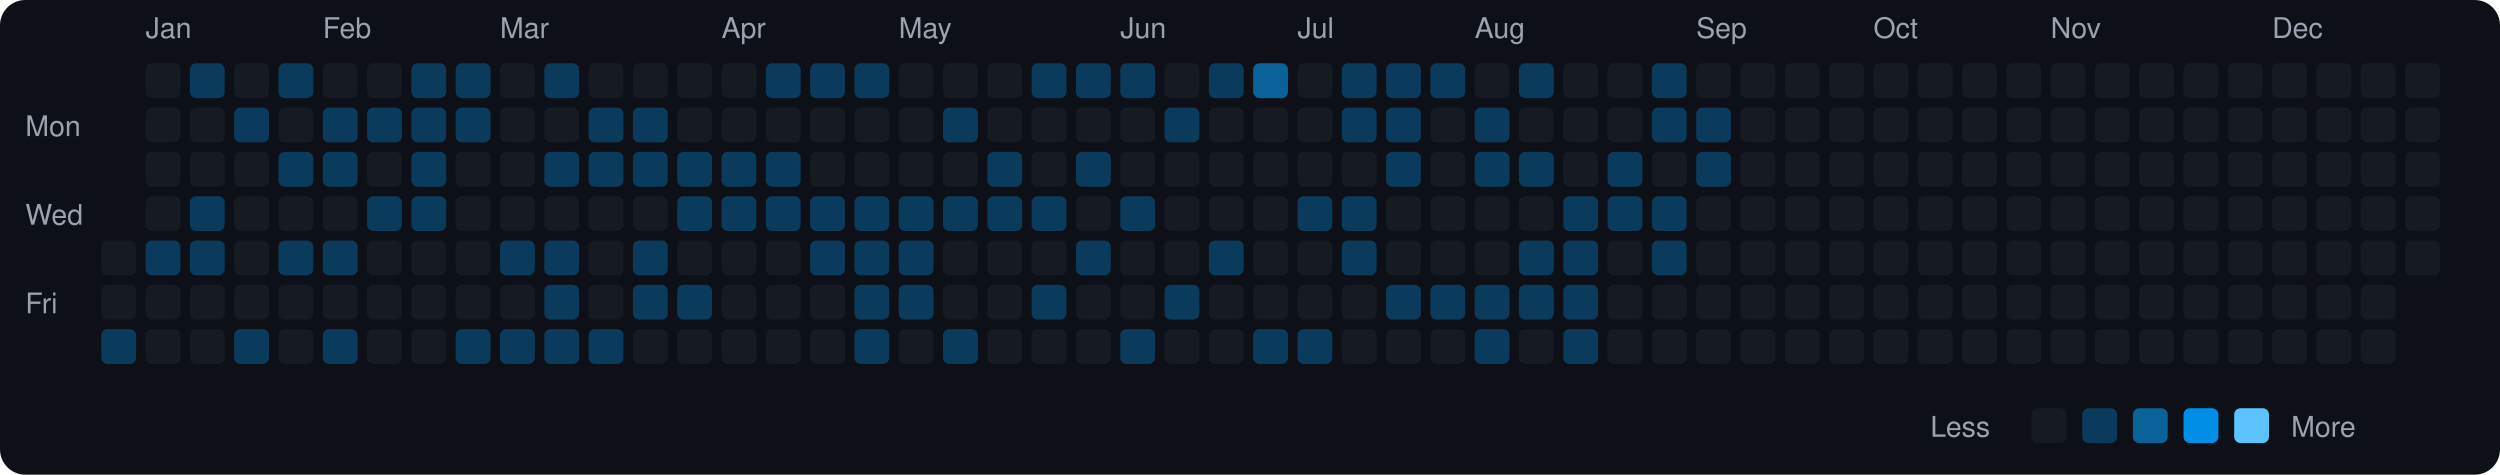
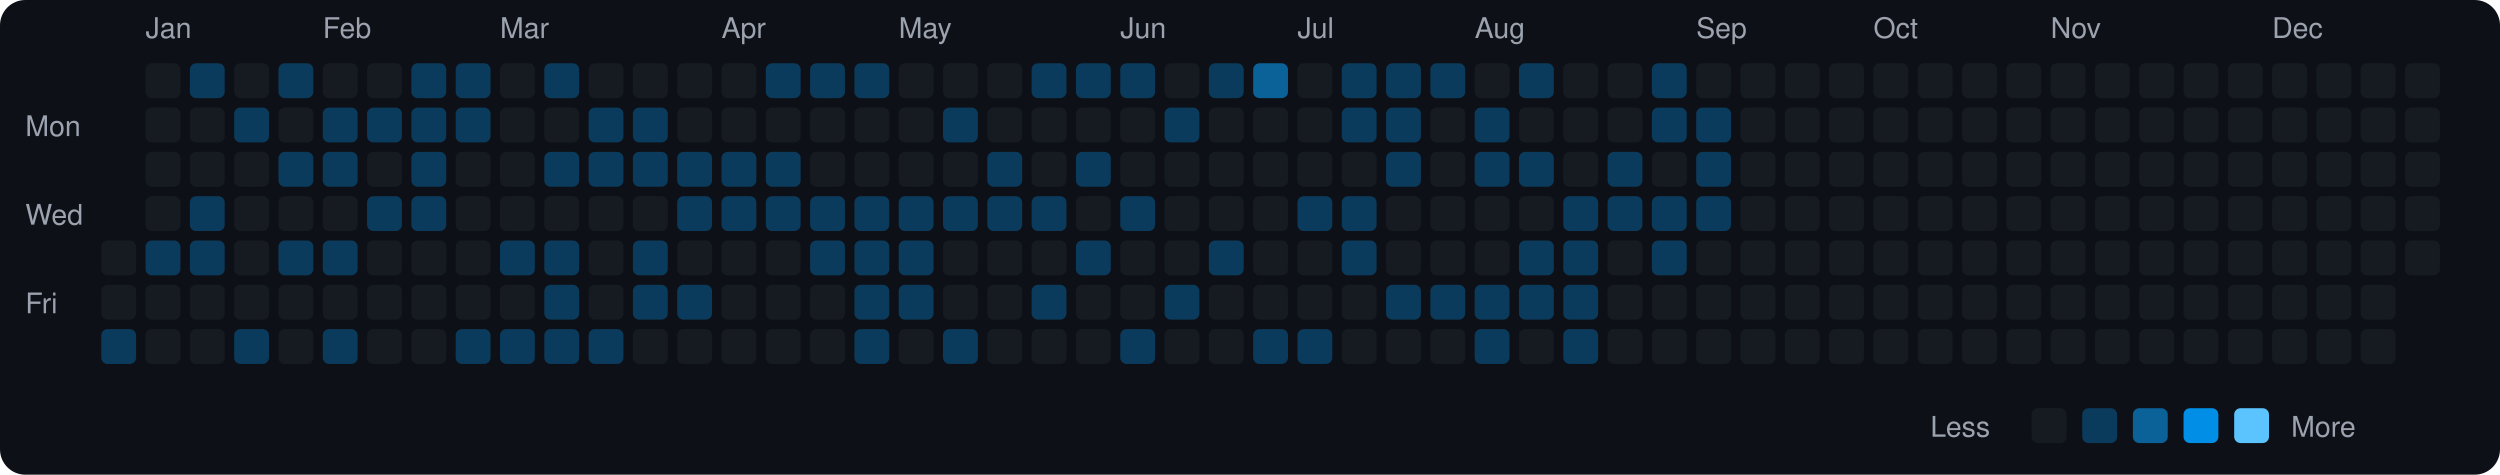
<svg xmlns="http://www.w3.org/2000/svg" viewBox="0 0 790 150" width="790" height="150">
  <rect width="790" height="150" fill="#0d1117" rx="8" ry="8" />
  <text x="8" y="43" fill="#9ca3af" font-size="9" font-family="-apple-system, BlinkMacSystemFont, 'Segoe UI', Helvetica, Arial, sans-serif">Mon</text>
  <text x="8" y="71" fill="#9ca3af" font-size="9" font-family="-apple-system, BlinkMacSystemFont, 'Segoe UI', Helvetica, Arial, sans-serif">Wed</text>
  <text x="8" y="99" fill="#9ca3af" font-size="9" font-family="-apple-system, BlinkMacSystemFont, 'Segoe UI', Helvetica, Arial, sans-serif">Fri</text>
  <rect x="32" y="76" width="11" height="11" rx="2" ry="2" fill="#161b22">
    </rect>
  <rect x="32" y="90" width="11" height="11" rx="2" ry="2" fill="#161b22">
    </rect>
  <rect x="32" y="104" width="11" height="11" rx="2" ry="2" fill="#0b3b5c">
    </rect>
  <text x="46" y="12" fill="#9ca3af" font-size="9" font-family="-apple-system, BlinkMacSystemFont, 'Segoe UI', Helvetica, Arial, sans-serif">Jan</text>
  <rect x="46" y="20" width="11" height="11" rx="2" ry="2" fill="#161b22">
    </rect>
  <rect x="46" y="34" width="11" height="11" rx="2" ry="2" fill="#161b22">
    </rect>
  <rect x="46" y="48" width="11" height="11" rx="2" ry="2" fill="#161b22">
    </rect>
  <rect x="46" y="62" width="11" height="11" rx="2" ry="2" fill="#161b22">
    </rect>
  <rect x="46" y="76" width="11" height="11" rx="2" ry="2" fill="#0b3b5c">
    </rect>
  <rect x="46" y="90" width="11" height="11" rx="2" ry="2" fill="#161b22">
    </rect>
  <rect x="46" y="104" width="11" height="11" rx="2" ry="2" fill="#161b22">
    </rect>
  <rect x="60" y="20" width="11" height="11" rx="2" ry="2" fill="#0b3b5c">
    </rect>
  <rect x="60" y="34" width="11" height="11" rx="2" ry="2" fill="#161b22">
    </rect>
  <rect x="60" y="48" width="11" height="11" rx="2" ry="2" fill="#161b22">
    </rect>
  <rect x="60" y="62" width="11" height="11" rx="2" ry="2" fill="#0b3b5c">
    </rect>
  <rect x="60" y="76" width="11" height="11" rx="2" ry="2" fill="#0b3b5c">
    </rect>
  <rect x="60" y="90" width="11" height="11" rx="2" ry="2" fill="#161b22">
    </rect>
  <rect x="60" y="104" width="11" height="11" rx="2" ry="2" fill="#161b22">
    </rect>
  <rect x="74" y="20" width="11" height="11" rx="2" ry="2" fill="#161b22">
    </rect>
  <rect x="74" y="34" width="11" height="11" rx="2" ry="2" fill="#0b3b5c">
    </rect>
  <rect x="74" y="48" width="11" height="11" rx="2" ry="2" fill="#161b22">
    </rect>
  <rect x="74" y="62" width="11" height="11" rx="2" ry="2" fill="#161b22">
    </rect>
  <rect x="74" y="76" width="11" height="11" rx="2" ry="2" fill="#161b22">
    </rect>
  <rect x="74" y="90" width="11" height="11" rx="2" ry="2" fill="#161b22">
    </rect>
  <rect x="74" y="104" width="11" height="11" rx="2" ry="2" fill="#0b3b5c">
    </rect>
  <rect x="88" y="20" width="11" height="11" rx="2" ry="2" fill="#0b3b5c">
    </rect>
  <rect x="88" y="34" width="11" height="11" rx="2" ry="2" fill="#161b22">
    </rect>
  <rect x="88" y="48" width="11" height="11" rx="2" ry="2" fill="#0b3b5c">
    </rect>
  <rect x="88" y="62" width="11" height="11" rx="2" ry="2" fill="#161b22">
    </rect>
  <rect x="88" y="76" width="11" height="11" rx="2" ry="2" fill="#0b3b5c">
    </rect>
  <rect x="88" y="90" width="11" height="11" rx="2" ry="2" fill="#161b22">
    </rect>
  <rect x="88" y="104" width="11" height="11" rx="2" ry="2" fill="#161b22">
    </rect>
  <text x="102" y="12" fill="#9ca3af" font-size="9" font-family="-apple-system, BlinkMacSystemFont, 'Segoe UI', Helvetica, Arial, sans-serif">Feb</text>
  <rect x="102" y="20" width="11" height="11" rx="2" ry="2" fill="#161b22">
    </rect>
  <rect x="102" y="34" width="11" height="11" rx="2" ry="2" fill="#0b3b5c">
    </rect>
  <rect x="102" y="48" width="11" height="11" rx="2" ry="2" fill="#0b3b5c">
    </rect>
  <rect x="102" y="62" width="11" height="11" rx="2" ry="2" fill="#161b22">
    </rect>
  <rect x="102" y="76" width="11" height="11" rx="2" ry="2" fill="#0b3b5c">
    </rect>
  <rect x="102" y="90" width="11" height="11" rx="2" ry="2" fill="#161b22">
    </rect>
  <rect x="102" y="104" width="11" height="11" rx="2" ry="2" fill="#0b3b5c">
    </rect>
  <rect x="116" y="20" width="11" height="11" rx="2" ry="2" fill="#161b22">
    </rect>
  <rect x="116" y="34" width="11" height="11" rx="2" ry="2" fill="#0b3b5c">
    </rect>
  <rect x="116" y="48" width="11" height="11" rx="2" ry="2" fill="#161b22">
    </rect>
  <rect x="116" y="62" width="11" height="11" rx="2" ry="2" fill="#0b3b5c">
    </rect>
  <rect x="116" y="76" width="11" height="11" rx="2" ry="2" fill="#161b22">
    </rect>
  <rect x="116" y="90" width="11" height="11" rx="2" ry="2" fill="#161b22">
    </rect>
  <rect x="116" y="104" width="11" height="11" rx="2" ry="2" fill="#161b22">
    </rect>
  <rect x="130" y="20" width="11" height="11" rx="2" ry="2" fill="#0b3b5c">
    </rect>
  <rect x="130" y="34" width="11" height="11" rx="2" ry="2" fill="#0b3b5c">
    </rect>
  <rect x="130" y="48" width="11" height="11" rx="2" ry="2" fill="#0b3b5c">
    </rect>
  <rect x="130" y="62" width="11" height="11" rx="2" ry="2" fill="#0b3b5c">
    </rect>
  <rect x="130" y="76" width="11" height="11" rx="2" ry="2" fill="#161b22">
    </rect>
  <rect x="130" y="90" width="11" height="11" rx="2" ry="2" fill="#161b22">
    </rect>
  <rect x="130" y="104" width="11" height="11" rx="2" ry="2" fill="#161b22">
    </rect>
  <rect x="144" y="20" width="11" height="11" rx="2" ry="2" fill="#0b3b5c">
    </rect>
  <rect x="144" y="34" width="11" height="11" rx="2" ry="2" fill="#0b3b5c">
    </rect>
  <rect x="144" y="48" width="11" height="11" rx="2" ry="2" fill="#161b22">
    </rect>
  <rect x="144" y="62" width="11" height="11" rx="2" ry="2" fill="#161b22">
    </rect>
  <rect x="144" y="76" width="11" height="11" rx="2" ry="2" fill="#161b22">
    </rect>
  <rect x="144" y="90" width="11" height="11" rx="2" ry="2" fill="#161b22">
    </rect>
  <rect x="144" y="104" width="11" height="11" rx="2" ry="2" fill="#0b3b5c">
    </rect>
  <text x="158" y="12" fill="#9ca3af" font-size="9" font-family="-apple-system, BlinkMacSystemFont, 'Segoe UI', Helvetica, Arial, sans-serif">Mar</text>
  <rect x="158" y="20" width="11" height="11" rx="2" ry="2" fill="#161b22">
    </rect>
  <rect x="158" y="34" width="11" height="11" rx="2" ry="2" fill="#161b22">
    </rect>
  <rect x="158" y="48" width="11" height="11" rx="2" ry="2" fill="#161b22">
    </rect>
  <rect x="158" y="62" width="11" height="11" rx="2" ry="2" fill="#161b22">
    </rect>
  <rect x="158" y="76" width="11" height="11" rx="2" ry="2" fill="#0b3b5c">
    </rect>
  <rect x="158" y="90" width="11" height="11" rx="2" ry="2" fill="#161b22">
    </rect>
  <rect x="158" y="104" width="11" height="11" rx="2" ry="2" fill="#0b3b5c">
    </rect>
  <rect x="172" y="20" width="11" height="11" rx="2" ry="2" fill="#0b3b5c">
    </rect>
  <rect x="172" y="34" width="11" height="11" rx="2" ry="2" fill="#161b22">
    </rect>
  <rect x="172" y="48" width="11" height="11" rx="2" ry="2" fill="#0b3b5c">
    </rect>
  <rect x="172" y="62" width="11" height="11" rx="2" ry="2" fill="#161b22">
    </rect>
  <rect x="172" y="76" width="11" height="11" rx="2" ry="2" fill="#0b3b5c">
    </rect>
  <rect x="172" y="90" width="11" height="11" rx="2" ry="2" fill="#0b3b5c">
    </rect>
  <rect x="172" y="104" width="11" height="11" rx="2" ry="2" fill="#0b3b5c">
    </rect>
  <rect x="186" y="20" width="11" height="11" rx="2" ry="2" fill="#161b22">
    </rect>
  <rect x="186" y="34" width="11" height="11" rx="2" ry="2" fill="#0b3b5c">
    </rect>
  <rect x="186" y="48" width="11" height="11" rx="2" ry="2" fill="#0b3b5c">
    </rect>
  <rect x="186" y="62" width="11" height="11" rx="2" ry="2" fill="#161b22">
    </rect>
  <rect x="186" y="76" width="11" height="11" rx="2" ry="2" fill="#161b22">
    </rect>
  <rect x="186" y="90" width="11" height="11" rx="2" ry="2" fill="#161b22">
    </rect>
  <rect x="186" y="104" width="11" height="11" rx="2" ry="2" fill="#0b3b5c">
    </rect>
  <rect x="200" y="20" width="11" height="11" rx="2" ry="2" fill="#161b22">
    </rect>
  <rect x="200" y="34" width="11" height="11" rx="2" ry="2" fill="#0b3b5c">
    </rect>
  <rect x="200" y="48" width="11" height="11" rx="2" ry="2" fill="#0b3b5c">
    </rect>
  <rect x="200" y="62" width="11" height="11" rx="2" ry="2" fill="#161b22">
    </rect>
  <rect x="200" y="76" width="11" height="11" rx="2" ry="2" fill="#0b3b5c">
    </rect>
  <rect x="200" y="90" width="11" height="11" rx="2" ry="2" fill="#0b3b5c">
    </rect>
  <rect x="200" y="104" width="11" height="11" rx="2" ry="2" fill="#161b22">
    </rect>
  <rect x="214" y="20" width="11" height="11" rx="2" ry="2" fill="#161b22">
    </rect>
  <rect x="214" y="34" width="11" height="11" rx="2" ry="2" fill="#161b22">
    </rect>
  <rect x="214" y="48" width="11" height="11" rx="2" ry="2" fill="#0b3b5c">
    </rect>
  <rect x="214" y="62" width="11" height="11" rx="2" ry="2" fill="#0b3b5c">
    </rect>
  <rect x="214" y="76" width="11" height="11" rx="2" ry="2" fill="#161b22">
    </rect>
  <rect x="214" y="90" width="11" height="11" rx="2" ry="2" fill="#0b3b5c">
    </rect>
  <rect x="214" y="104" width="11" height="11" rx="2" ry="2" fill="#161b22">
    </rect>
  <text x="228" y="12" fill="#9ca3af" font-size="9" font-family="-apple-system, BlinkMacSystemFont, 'Segoe UI', Helvetica, Arial, sans-serif">Apr</text>
  <rect x="228" y="20" width="11" height="11" rx="2" ry="2" fill="#161b22">
    </rect>
  <rect x="228" y="34" width="11" height="11" rx="2" ry="2" fill="#161b22">
    </rect>
  <rect x="228" y="48" width="11" height="11" rx="2" ry="2" fill="#0b3b5c">
    </rect>
  <rect x="228" y="62" width="11" height="11" rx="2" ry="2" fill="#0b3b5c">
    </rect>
  <rect x="228" y="76" width="11" height="11" rx="2" ry="2" fill="#161b22">
    </rect>
  <rect x="228" y="90" width="11" height="11" rx="2" ry="2" fill="#161b22">
    </rect>
  <rect x="228" y="104" width="11" height="11" rx="2" ry="2" fill="#161b22">
    </rect>
  <rect x="242" y="20" width="11" height="11" rx="2" ry="2" fill="#0b3b5c">
    </rect>
  <rect x="242" y="34" width="11" height="11" rx="2" ry="2" fill="#161b22">
    </rect>
  <rect x="242" y="48" width="11" height="11" rx="2" ry="2" fill="#0b3b5c">
    </rect>
  <rect x="242" y="62" width="11" height="11" rx="2" ry="2" fill="#0b3b5c">
    </rect>
  <rect x="242" y="76" width="11" height="11" rx="2" ry="2" fill="#161b22">
    </rect>
  <rect x="242" y="90" width="11" height="11" rx="2" ry="2" fill="#161b22">
    </rect>
  <rect x="242" y="104" width="11" height="11" rx="2" ry="2" fill="#161b22">
    </rect>
  <rect x="256" y="20" width="11" height="11" rx="2" ry="2" fill="#0b3b5c">
    </rect>
  <rect x="256" y="34" width="11" height="11" rx="2" ry="2" fill="#161b22">
    </rect>
  <rect x="256" y="48" width="11" height="11" rx="2" ry="2" fill="#161b22">
    </rect>
  <rect x="256" y="62" width="11" height="11" rx="2" ry="2" fill="#0b3b5c">
    </rect>
  <rect x="256" y="76" width="11" height="11" rx="2" ry="2" fill="#0b3b5c">
    </rect>
  <rect x="256" y="90" width="11" height="11" rx="2" ry="2" fill="#161b22">
    </rect>
  <rect x="256" y="104" width="11" height="11" rx="2" ry="2" fill="#161b22">
    </rect>
  <rect x="270" y="20" width="11" height="11" rx="2" ry="2" fill="#0b3b5c">
    </rect>
  <rect x="270" y="34" width="11" height="11" rx="2" ry="2" fill="#161b22">
    </rect>
  <rect x="270" y="48" width="11" height="11" rx="2" ry="2" fill="#161b22">
    </rect>
  <rect x="270" y="62" width="11" height="11" rx="2" ry="2" fill="#0b3b5c">
    </rect>
  <rect x="270" y="76" width="11" height="11" rx="2" ry="2" fill="#0b3b5c">
    </rect>
  <rect x="270" y="90" width="11" height="11" rx="2" ry="2" fill="#0b3b5c">
    </rect>
  <rect x="270" y="104" width="11" height="11" rx="2" ry="2" fill="#0b3b5c">
    </rect>
  <text x="284" y="12" fill="#9ca3af" font-size="9" font-family="-apple-system, BlinkMacSystemFont, 'Segoe UI', Helvetica, Arial, sans-serif">May</text>
  <rect x="284" y="20" width="11" height="11" rx="2" ry="2" fill="#161b22">
    </rect>
  <rect x="284" y="34" width="11" height="11" rx="2" ry="2" fill="#161b22">
    </rect>
  <rect x="284" y="48" width="11" height="11" rx="2" ry="2" fill="#161b22">
    </rect>
  <rect x="284" y="62" width="11" height="11" rx="2" ry="2" fill="#0b3b5c">
    </rect>
  <rect x="284" y="76" width="11" height="11" rx="2" ry="2" fill="#0b3b5c">
    </rect>
  <rect x="284" y="90" width="11" height="11" rx="2" ry="2" fill="#0b3b5c">
    </rect>
  <rect x="284" y="104" width="11" height="11" rx="2" ry="2" fill="#161b22">
    </rect>
  <rect x="298" y="20" width="11" height="11" rx="2" ry="2" fill="#161b22">
    </rect>
  <rect x="298" y="34" width="11" height="11" rx="2" ry="2" fill="#0b3b5c">
    </rect>
  <rect x="298" y="48" width="11" height="11" rx="2" ry="2" fill="#161b22">
    </rect>
  <rect x="298" y="62" width="11" height="11" rx="2" ry="2" fill="#0b3b5c">
    </rect>
  <rect x="298" y="76" width="11" height="11" rx="2" ry="2" fill="#161b22">
    </rect>
  <rect x="298" y="90" width="11" height="11" rx="2" ry="2" fill="#161b22">
    </rect>
  <rect x="298" y="104" width="11" height="11" rx="2" ry="2" fill="#0b3b5c">
    </rect>
  <rect x="312" y="20" width="11" height="11" rx="2" ry="2" fill="#161b22">
    </rect>
  <rect x="312" y="34" width="11" height="11" rx="2" ry="2" fill="#161b22">
    </rect>
  <rect x="312" y="48" width="11" height="11" rx="2" ry="2" fill="#0b3b5c">
    </rect>
  <rect x="312" y="62" width="11" height="11" rx="2" ry="2" fill="#0b3b5c">
    </rect>
  <rect x="312" y="76" width="11" height="11" rx="2" ry="2" fill="#161b22">
    </rect>
  <rect x="312" y="90" width="11" height="11" rx="2" ry="2" fill="#161b22">
    </rect>
  <rect x="312" y="104" width="11" height="11" rx="2" ry="2" fill="#161b22">
    </rect>
  <rect x="326" y="20" width="11" height="11" rx="2" ry="2" fill="#0b3b5c">
    </rect>
  <rect x="326" y="34" width="11" height="11" rx="2" ry="2" fill="#161b22">
    </rect>
  <rect x="326" y="48" width="11" height="11" rx="2" ry="2" fill="#161b22">
    </rect>
  <rect x="326" y="62" width="11" height="11" rx="2" ry="2" fill="#0b3b5c">
    </rect>
  <rect x="326" y="76" width="11" height="11" rx="2" ry="2" fill="#161b22">
    </rect>
  <rect x="326" y="90" width="11" height="11" rx="2" ry="2" fill="#0b3b5c">
    </rect>
  <rect x="326" y="104" width="11" height="11" rx="2" ry="2" fill="#161b22">
    </rect>
  <rect x="340" y="20" width="11" height="11" rx="2" ry="2" fill="#0b3b5c">
    </rect>
  <rect x="340" y="34" width="11" height="11" rx="2" ry="2" fill="#161b22">
    </rect>
  <rect x="340" y="48" width="11" height="11" rx="2" ry="2" fill="#0b3b5c">
    </rect>
  <rect x="340" y="62" width="11" height="11" rx="2" ry="2" fill="#161b22">
    </rect>
  <rect x="340" y="76" width="11" height="11" rx="2" ry="2" fill="#0b3b5c">
    </rect>
  <rect x="340" y="90" width="11" height="11" rx="2" ry="2" fill="#161b22">
    </rect>
  <rect x="340" y="104" width="11" height="11" rx="2" ry="2" fill="#161b22">
    </rect>
  <text x="354" y="12" fill="#9ca3af" font-size="9" font-family="-apple-system, BlinkMacSystemFont, 'Segoe UI', Helvetica, Arial, sans-serif">Jun</text>
  <rect x="354" y="20" width="11" height="11" rx="2" ry="2" fill="#0b3b5c">
    </rect>
  <rect x="354" y="34" width="11" height="11" rx="2" ry="2" fill="#161b22">
    </rect>
  <rect x="354" y="48" width="11" height="11" rx="2" ry="2" fill="#161b22">
    </rect>
  <rect x="354" y="62" width="11" height="11" rx="2" ry="2" fill="#0b3b5c">
    </rect>
  <rect x="354" y="76" width="11" height="11" rx="2" ry="2" fill="#161b22">
    </rect>
  <rect x="354" y="90" width="11" height="11" rx="2" ry="2" fill="#161b22">
    </rect>
  <rect x="354" y="104" width="11" height="11" rx="2" ry="2" fill="#0b3b5c">
    </rect>
  <rect x="368" y="20" width="11" height="11" rx="2" ry="2" fill="#161b22">
    </rect>
  <rect x="368" y="34" width="11" height="11" rx="2" ry="2" fill="#0b3b5c">
    </rect>
  <rect x="368" y="48" width="11" height="11" rx="2" ry="2" fill="#161b22">
    </rect>
  <rect x="368" y="62" width="11" height="11" rx="2" ry="2" fill="#161b22">
    </rect>
  <rect x="368" y="76" width="11" height="11" rx="2" ry="2" fill="#161b22">
    </rect>
  <rect x="368" y="90" width="11" height="11" rx="2" ry="2" fill="#0b3b5c">
    </rect>
  <rect x="368" y="104" width="11" height="11" rx="2" ry="2" fill="#161b22">
    </rect>
  <rect x="382" y="20" width="11" height="11" rx="2" ry="2" fill="#0b3b5c">
    </rect>
  <rect x="382" y="34" width="11" height="11" rx="2" ry="2" fill="#161b22">
    </rect>
  <rect x="382" y="48" width="11" height="11" rx="2" ry="2" fill="#161b22">
    </rect>
  <rect x="382" y="62" width="11" height="11" rx="2" ry="2" fill="#161b22">
    </rect>
  <rect x="382" y="76" width="11" height="11" rx="2" ry="2" fill="#0b3b5c">
    </rect>
  <rect x="382" y="90" width="11" height="11" rx="2" ry="2" fill="#161b22">
    </rect>
  <rect x="382" y="104" width="11" height="11" rx="2" ry="2" fill="#161b22">
    </rect>
  <rect x="396" y="20" width="11" height="11" rx="2" ry="2" fill="#0a6299">
    </rect>
  <rect x="396" y="34" width="11" height="11" rx="2" ry="2" fill="#161b22">
    </rect>
  <rect x="396" y="48" width="11" height="11" rx="2" ry="2" fill="#161b22">
    </rect>
  <rect x="396" y="62" width="11" height="11" rx="2" ry="2" fill="#161b22">
    </rect>
  <rect x="396" y="76" width="11" height="11" rx="2" ry="2" fill="#161b22">
    </rect>
  <rect x="396" y="90" width="11" height="11" rx="2" ry="2" fill="#161b22">
    </rect>
  <rect x="396" y="104" width="11" height="11" rx="2" ry="2" fill="#0b3b5c">
    </rect>
  <text x="410" y="12" fill="#9ca3af" font-size="9" font-family="-apple-system, BlinkMacSystemFont, 'Segoe UI', Helvetica, Arial, sans-serif">Jul</text>
  <rect x="410" y="20" width="11" height="11" rx="2" ry="2" fill="#161b22">
    </rect>
  <rect x="410" y="34" width="11" height="11" rx="2" ry="2" fill="#161b22">
    </rect>
  <rect x="410" y="48" width="11" height="11" rx="2" ry="2" fill="#161b22">
    </rect>
  <rect x="410" y="62" width="11" height="11" rx="2" ry="2" fill="#0b3b5c">
    </rect>
  <rect x="410" y="76" width="11" height="11" rx="2" ry="2" fill="#161b22">
    </rect>
  <rect x="410" y="90" width="11" height="11" rx="2" ry="2" fill="#161b22">
    </rect>
  <rect x="410" y="104" width="11" height="11" rx="2" ry="2" fill="#0b3b5c">
    </rect>
  <rect x="424" y="20" width="11" height="11" rx="2" ry="2" fill="#0b3b5c">
    </rect>
  <rect x="424" y="34" width="11" height="11" rx="2" ry="2" fill="#0b3b5c">
    </rect>
  <rect x="424" y="48" width="11" height="11" rx="2" ry="2" fill="#161b22">
    </rect>
  <rect x="424" y="62" width="11" height="11" rx="2" ry="2" fill="#0b3b5c">
    </rect>
  <rect x="424" y="76" width="11" height="11" rx="2" ry="2" fill="#0b3b5c">
    </rect>
  <rect x="424" y="90" width="11" height="11" rx="2" ry="2" fill="#161b22">
    </rect>
  <rect x="424" y="104" width="11" height="11" rx="2" ry="2" fill="#161b22">
    </rect>
  <rect x="438" y="20" width="11" height="11" rx="2" ry="2" fill="#0b3b5c">
    </rect>
  <rect x="438" y="34" width="11" height="11" rx="2" ry="2" fill="#0b3b5c">
    </rect>
  <rect x="438" y="48" width="11" height="11" rx="2" ry="2" fill="#0b3b5c">
    </rect>
  <rect x="438" y="62" width="11" height="11" rx="2" ry="2" fill="#161b22">
    </rect>
  <rect x="438" y="76" width="11" height="11" rx="2" ry="2" fill="#161b22">
    </rect>
  <rect x="438" y="90" width="11" height="11" rx="2" ry="2" fill="#0b3b5c">
    </rect>
  <rect x="438" y="104" width="11" height="11" rx="2" ry="2" fill="#161b22">
    </rect>
  <rect x="452" y="20" width="11" height="11" rx="2" ry="2" fill="#0b3b5c">
    </rect>
  <rect x="452" y="34" width="11" height="11" rx="2" ry="2" fill="#161b22">
    </rect>
  <rect x="452" y="48" width="11" height="11" rx="2" ry="2" fill="#161b22">
    </rect>
  <rect x="452" y="62" width="11" height="11" rx="2" ry="2" fill="#161b22">
    </rect>
  <rect x="452" y="76" width="11" height="11" rx="2" ry="2" fill="#161b22">
    </rect>
  <rect x="452" y="90" width="11" height="11" rx="2" ry="2" fill="#0b3b5c">
    </rect>
  <rect x="452" y="104" width="11" height="11" rx="2" ry="2" fill="#161b22">
    </rect>
  <text x="466" y="12" fill="#9ca3af" font-size="9" font-family="-apple-system, BlinkMacSystemFont, 'Segoe UI', Helvetica, Arial, sans-serif">Aug</text>
  <rect x="466" y="20" width="11" height="11" rx="2" ry="2" fill="#161b22">
    </rect>
  <rect x="466" y="34" width="11" height="11" rx="2" ry="2" fill="#0b3b5c">
    </rect>
  <rect x="466" y="48" width="11" height="11" rx="2" ry="2" fill="#0b3b5c">
    </rect>
  <rect x="466" y="62" width="11" height="11" rx="2" ry="2" fill="#161b22">
    </rect>
  <rect x="466" y="76" width="11" height="11" rx="2" ry="2" fill="#161b22">
    </rect>
  <rect x="466" y="90" width="11" height="11" rx="2" ry="2" fill="#0b3b5c">
    </rect>
  <rect x="466" y="104" width="11" height="11" rx="2" ry="2" fill="#0b3b5c">
    </rect>
  <rect x="480" y="20" width="11" height="11" rx="2" ry="2" fill="#0b3b5c">
    </rect>
  <rect x="480" y="34" width="11" height="11" rx="2" ry="2" fill="#161b22">
    </rect>
  <rect x="480" y="48" width="11" height="11" rx="2" ry="2" fill="#0b3b5c">
    </rect>
  <rect x="480" y="62" width="11" height="11" rx="2" ry="2" fill="#161b22">
    </rect>
  <rect x="480" y="76" width="11" height="11" rx="2" ry="2" fill="#0b3b5c">
    </rect>
  <rect x="480" y="90" width="11" height="11" rx="2" ry="2" fill="#0b3b5c">
    </rect>
  <rect x="480" y="104" width="11" height="11" rx="2" ry="2" fill="#161b22">
    </rect>
  <rect x="494" y="20" width="11" height="11" rx="2" ry="2" fill="#161b22">
    </rect>
  <rect x="494" y="34" width="11" height="11" rx="2" ry="2" fill="#161b22">
    </rect>
  <rect x="494" y="48" width="11" height="11" rx="2" ry="2" fill="#161b22">
    </rect>
  <rect x="494" y="62" width="11" height="11" rx="2" ry="2" fill="#0b3b5c">
    </rect>
  <rect x="494" y="76" width="11" height="11" rx="2" ry="2" fill="#0b3b5c">
    </rect>
  <rect x="494" y="90" width="11" height="11" rx="2" ry="2" fill="#0b3b5c">
    </rect>
  <rect x="494" y="104" width="11" height="11" rx="2" ry="2" fill="#0b3b5c">
    </rect>
  <rect x="508" y="20" width="11" height="11" rx="2" ry="2" fill="#161b22">
    </rect>
  <rect x="508" y="34" width="11" height="11" rx="2" ry="2" fill="#161b22">
    </rect>
  <rect x="508" y="48" width="11" height="11" rx="2" ry="2" fill="#0b3b5c">
    </rect>
  <rect x="508" y="62" width="11" height="11" rx="2" ry="2" fill="#0b3b5c">
    </rect>
  <rect x="508" y="76" width="11" height="11" rx="2" ry="2" fill="#161b22">
    </rect>
  <rect x="508" y="90" width="11" height="11" rx="2" ry="2" fill="#161b22">
    </rect>
  <rect x="508" y="104" width="11" height="11" rx="2" ry="2" fill="#161b22">
    </rect>
  <rect x="522" y="20" width="11" height="11" rx="2" ry="2" fill="#0b3b5c">
    </rect>
  <rect x="522" y="34" width="11" height="11" rx="2" ry="2" fill="#0b3b5c">
    </rect>
  <rect x="522" y="48" width="11" height="11" rx="2" ry="2" fill="#161b22">
    </rect>
  <rect x="522" y="62" width="11" height="11" rx="2" ry="2" fill="#0b3b5c">
    </rect>
  <rect x="522" y="76" width="11" height="11" rx="2" ry="2" fill="#0b3b5c">
    </rect>
  <rect x="522" y="90" width="11" height="11" rx="2" ry="2" fill="#161b22">
    </rect>
  <rect x="522" y="104" width="11" height="11" rx="2" ry="2" fill="#161b22">
    </rect>
  <text x="536" y="12" fill="#9ca3af" font-size="9" font-family="-apple-system, BlinkMacSystemFont, 'Segoe UI', Helvetica, Arial, sans-serif">Sep</text>
  <rect x="536" y="20" width="11" height="11" rx="2" ry="2" fill="#161b22">
    </rect>
  <rect x="536" y="34" width="11" height="11" rx="2" ry="2" fill="#0b3b5c">
    </rect>
  <rect x="536" y="48" width="11" height="11" rx="2" ry="2" fill="#0b3b5c">
    </rect>
-   <rect x="536" y="62" width="11" height="11" rx="2" ry="2" fill="#161b22">
+   <rect x="536" y="62" width="11" height="11" rx="2" ry="2" fill="#0b3b5c">
    </rect>
  <rect x="536" y="76" width="11" height="11" rx="2" ry="2" fill="#161b22">
    </rect>
  <rect x="536" y="90" width="11" height="11" rx="2" ry="2" fill="#161b22">
    </rect>
  <rect x="536" y="104" width="11" height="11" rx="2" ry="2" fill="#161b22">
    </rect>
  <rect x="550" y="20" width="11" height="11" rx="2" ry="2" fill="#161b22">
    </rect>
  <rect x="550" y="34" width="11" height="11" rx="2" ry="2" fill="#161b22">
    </rect>
  <rect x="550" y="48" width="11" height="11" rx="2" ry="2" fill="#161b22">
    </rect>
  <rect x="550" y="62" width="11" height="11" rx="2" ry="2" fill="#161b22">
    </rect>
  <rect x="550" y="76" width="11" height="11" rx="2" ry="2" fill="#161b22">
    </rect>
  <rect x="550" y="90" width="11" height="11" rx="2" ry="2" fill="#161b22">
    </rect>
  <rect x="550" y="104" width="11" height="11" rx="2" ry="2" fill="#161b22">
    </rect>
  <rect x="564" y="20" width="11" height="11" rx="2" ry="2" fill="#161b22">
    </rect>
  <rect x="564" y="34" width="11" height="11" rx="2" ry="2" fill="#161b22">
    </rect>
  <rect x="564" y="48" width="11" height="11" rx="2" ry="2" fill="#161b22">
    </rect>
  <rect x="564" y="62" width="11" height="11" rx="2" ry="2" fill="#161b22">
    </rect>
  <rect x="564" y="76" width="11" height="11" rx="2" ry="2" fill="#161b22">
    </rect>
  <rect x="564" y="90" width="11" height="11" rx="2" ry="2" fill="#161b22">
    </rect>
  <rect x="564" y="104" width="11" height="11" rx="2" ry="2" fill="#161b22">
    </rect>
  <rect x="578" y="20" width="11" height="11" rx="2" ry="2" fill="#161b22">
    </rect>
  <rect x="578" y="34" width="11" height="11" rx="2" ry="2" fill="#161b22">
    </rect>
  <rect x="578" y="48" width="11" height="11" rx="2" ry="2" fill="#161b22">
    </rect>
  <rect x="578" y="62" width="11" height="11" rx="2" ry="2" fill="#161b22">
    </rect>
  <rect x="578" y="76" width="11" height="11" rx="2" ry="2" fill="#161b22">
    </rect>
  <rect x="578" y="90" width="11" height="11" rx="2" ry="2" fill="#161b22">
    </rect>
  <rect x="578" y="104" width="11" height="11" rx="2" ry="2" fill="#161b22">
    </rect>
  <text x="592" y="12" fill="#9ca3af" font-size="9" font-family="-apple-system, BlinkMacSystemFont, 'Segoe UI', Helvetica, Arial, sans-serif">Oct</text>
  <rect x="592" y="20" width="11" height="11" rx="2" ry="2" fill="#161b22">
    </rect>
  <rect x="592" y="34" width="11" height="11" rx="2" ry="2" fill="#161b22">
    </rect>
  <rect x="592" y="48" width="11" height="11" rx="2" ry="2" fill="#161b22">
    </rect>
  <rect x="592" y="62" width="11" height="11" rx="2" ry="2" fill="#161b22">
    </rect>
  <rect x="592" y="76" width="11" height="11" rx="2" ry="2" fill="#161b22">
    </rect>
  <rect x="592" y="90" width="11" height="11" rx="2" ry="2" fill="#161b22">
    </rect>
  <rect x="592" y="104" width="11" height="11" rx="2" ry="2" fill="#161b22">
    </rect>
  <rect x="606" y="20" width="11" height="11" rx="2" ry="2" fill="#161b22">
    </rect>
  <rect x="606" y="34" width="11" height="11" rx="2" ry="2" fill="#161b22">
    </rect>
  <rect x="606" y="48" width="11" height="11" rx="2" ry="2" fill="#161b22">
    </rect>
  <rect x="606" y="62" width="11" height="11" rx="2" ry="2" fill="#161b22">
    </rect>
  <rect x="606" y="76" width="11" height="11" rx="2" ry="2" fill="#161b22">
    </rect>
  <rect x="606" y="90" width="11" height="11" rx="2" ry="2" fill="#161b22">
    </rect>
  <rect x="606" y="104" width="11" height="11" rx="2" ry="2" fill="#161b22">
    </rect>
  <rect x="620" y="20" width="11" height="11" rx="2" ry="2" fill="#161b22">
    </rect>
  <rect x="620" y="34" width="11" height="11" rx="2" ry="2" fill="#161b22">
    </rect>
  <rect x="620" y="48" width="11" height="11" rx="2" ry="2" fill="#161b22">
    </rect>
  <rect x="620" y="62" width="11" height="11" rx="2" ry="2" fill="#161b22">
    </rect>
  <rect x="620" y="76" width="11" height="11" rx="2" ry="2" fill="#161b22">
    </rect>
  <rect x="620" y="90" width="11" height="11" rx="2" ry="2" fill="#161b22">
    </rect>
  <rect x="620" y="104" width="11" height="11" rx="2" ry="2" fill="#161b22">
    </rect>
  <rect x="634" y="20" width="11" height="11" rx="2" ry="2" fill="#161b22">
    </rect>
  <rect x="634" y="34" width="11" height="11" rx="2" ry="2" fill="#161b22">
    </rect>
  <rect x="634" y="48" width="11" height="11" rx="2" ry="2" fill="#161b22">
    </rect>
  <rect x="634" y="62" width="11" height="11" rx="2" ry="2" fill="#161b22">
    </rect>
  <rect x="634" y="76" width="11" height="11" rx="2" ry="2" fill="#161b22">
    </rect>
  <rect x="634" y="90" width="11" height="11" rx="2" ry="2" fill="#161b22">
    </rect>
  <rect x="634" y="104" width="11" height="11" rx="2" ry="2" fill="#161b22">
    </rect>
  <text x="648" y="12" fill="#9ca3af" font-size="9" font-family="-apple-system, BlinkMacSystemFont, 'Segoe UI', Helvetica, Arial, sans-serif">Nov</text>
  <rect x="648" y="20" width="11" height="11" rx="2" ry="2" fill="#161b22">
    </rect>
  <rect x="648" y="34" width="11" height="11" rx="2" ry="2" fill="#161b22">
    </rect>
  <rect x="648" y="48" width="11" height="11" rx="2" ry="2" fill="#161b22">
    </rect>
  <rect x="648" y="62" width="11" height="11" rx="2" ry="2" fill="#161b22">
    </rect>
  <rect x="648" y="76" width="11" height="11" rx="2" ry="2" fill="#161b22">
    </rect>
  <rect x="648" y="90" width="11" height="11" rx="2" ry="2" fill="#161b22">
    </rect>
  <rect x="648" y="104" width="11" height="11" rx="2" ry="2" fill="#161b22">
    </rect>
  <rect x="662" y="20" width="11" height="11" rx="2" ry="2" fill="#161b22">
    </rect>
  <rect x="662" y="34" width="11" height="11" rx="2" ry="2" fill="#161b22">
    </rect>
  <rect x="662" y="48" width="11" height="11" rx="2" ry="2" fill="#161b22">
    </rect>
  <rect x="662" y="62" width="11" height="11" rx="2" ry="2" fill="#161b22">
    </rect>
  <rect x="662" y="76" width="11" height="11" rx="2" ry="2" fill="#161b22">
    </rect>
  <rect x="662" y="90" width="11" height="11" rx="2" ry="2" fill="#161b22">
    </rect>
  <rect x="662" y="104" width="11" height="11" rx="2" ry="2" fill="#161b22">
    </rect>
  <rect x="676" y="20" width="11" height="11" rx="2" ry="2" fill="#161b22">
    </rect>
  <rect x="676" y="34" width="11" height="11" rx="2" ry="2" fill="#161b22">
    </rect>
  <rect x="676" y="48" width="11" height="11" rx="2" ry="2" fill="#161b22">
    </rect>
  <rect x="676" y="62" width="11" height="11" rx="2" ry="2" fill="#161b22">
    </rect>
  <rect x="676" y="76" width="11" height="11" rx="2" ry="2" fill="#161b22">
    </rect>
  <rect x="676" y="90" width="11" height="11" rx="2" ry="2" fill="#161b22">
    </rect>
  <rect x="676" y="104" width="11" height="11" rx="2" ry="2" fill="#161b22">
    </rect>
  <rect x="690" y="20" width="11" height="11" rx="2" ry="2" fill="#161b22">
    </rect>
  <rect x="690" y="34" width="11" height="11" rx="2" ry="2" fill="#161b22">
    </rect>
  <rect x="690" y="48" width="11" height="11" rx="2" ry="2" fill="#161b22">
    </rect>
  <rect x="690" y="62" width="11" height="11" rx="2" ry="2" fill="#161b22">
    </rect>
  <rect x="690" y="76" width="11" height="11" rx="2" ry="2" fill="#161b22">
    </rect>
  <rect x="690" y="90" width="11" height="11" rx="2" ry="2" fill="#161b22">
    </rect>
  <rect x="690" y="104" width="11" height="11" rx="2" ry="2" fill="#161b22">
    </rect>
  <rect x="704" y="20" width="11" height="11" rx="2" ry="2" fill="#161b22">
    </rect>
  <rect x="704" y="34" width="11" height="11" rx="2" ry="2" fill="#161b22">
    </rect>
  <rect x="704" y="48" width="11" height="11" rx="2" ry="2" fill="#161b22">
    </rect>
  <rect x="704" y="62" width="11" height="11" rx="2" ry="2" fill="#161b22">
    </rect>
  <rect x="704" y="76" width="11" height="11" rx="2" ry="2" fill="#161b22">
    </rect>
  <rect x="704" y="90" width="11" height="11" rx="2" ry="2" fill="#161b22">
    </rect>
  <rect x="704" y="104" width="11" height="11" rx="2" ry="2" fill="#161b22">
    </rect>
  <text x="718" y="12" fill="#9ca3af" font-size="9" font-family="-apple-system, BlinkMacSystemFont, 'Segoe UI', Helvetica, Arial, sans-serif">Dec</text>
  <rect x="718" y="20" width="11" height="11" rx="2" ry="2" fill="#161b22">
    </rect>
  <rect x="718" y="34" width="11" height="11" rx="2" ry="2" fill="#161b22">
    </rect>
  <rect x="718" y="48" width="11" height="11" rx="2" ry="2" fill="#161b22">
    </rect>
  <rect x="718" y="62" width="11" height="11" rx="2" ry="2" fill="#161b22">
    </rect>
  <rect x="718" y="76" width="11" height="11" rx="2" ry="2" fill="#161b22">
    </rect>
  <rect x="718" y="90" width="11" height="11" rx="2" ry="2" fill="#161b22">
    </rect>
  <rect x="718" y="104" width="11" height="11" rx="2" ry="2" fill="#161b22">
    </rect>
  <rect x="732" y="20" width="11" height="11" rx="2" ry="2" fill="#161b22">
    </rect>
  <rect x="732" y="34" width="11" height="11" rx="2" ry="2" fill="#161b22">
    </rect>
  <rect x="732" y="48" width="11" height="11" rx="2" ry="2" fill="#161b22">
    </rect>
  <rect x="732" y="62" width="11" height="11" rx="2" ry="2" fill="#161b22">
    </rect>
  <rect x="732" y="76" width="11" height="11" rx="2" ry="2" fill="#161b22">
    </rect>
  <rect x="732" y="90" width="11" height="11" rx="2" ry="2" fill="#161b22">
    </rect>
  <rect x="732" y="104" width="11" height="11" rx="2" ry="2" fill="#161b22">
    </rect>
  <rect x="746" y="20" width="11" height="11" rx="2" ry="2" fill="#161b22">
    </rect>
  <rect x="746" y="34" width="11" height="11" rx="2" ry="2" fill="#161b22">
    </rect>
  <rect x="746" y="48" width="11" height="11" rx="2" ry="2" fill="#161b22">
    </rect>
  <rect x="746" y="62" width="11" height="11" rx="2" ry="2" fill="#161b22">
    </rect>
  <rect x="746" y="76" width="11" height="11" rx="2" ry="2" fill="#161b22">
    </rect>
  <rect x="746" y="90" width="11" height="11" rx="2" ry="2" fill="#161b22">
    </rect>
  <rect x="746" y="104" width="11" height="11" rx="2" ry="2" fill="#161b22">
    </rect>
  <rect x="760" y="20" width="11" height="11" rx="2" ry="2" fill="#161b22">
    </rect>
  <rect x="760" y="34" width="11" height="11" rx="2" ry="2" fill="#161b22">
    </rect>
  <rect x="760" y="48" width="11" height="11" rx="2" ry="2" fill="#161b22">
    </rect>
  <rect x="760" y="62" width="11" height="11" rx="2" ry="2" fill="#161b22">
    </rect>
  <rect x="760" y="76" width="11" height="11" rx="2" ry="2" fill="#161b22">
    </rect>
  <text x="610" y="138" fill="#9ca3af" font-size="9" font-family="-apple-system, BlinkMacSystemFont, 'Segoe UI', Helvetica, Arial, sans-serif">Less</text>
  <rect x="642" y="129" width="11" height="11" rx="2" ry="2" fill="#161b22" />
  <rect x="658" y="129" width="11" height="11" rx="2" ry="2" fill="#0b3b5c" />
  <rect x="674" y="129" width="11" height="11" rx="2" ry="2" fill="#0a6299" />
  <rect x="690" y="129" width="11" height="11" rx="2" ry="2" fill="#008ee6" />
  <rect x="706" y="129" width="11" height="11" rx="2" ry="2" fill="#5bc4ff" />
  <text x="724" y="138" fill="#9ca3af" font-size="9" font-family="-apple-system, BlinkMacSystemFont, 'Segoe UI', Helvetica, Arial, sans-serif">More</text>
</svg>
